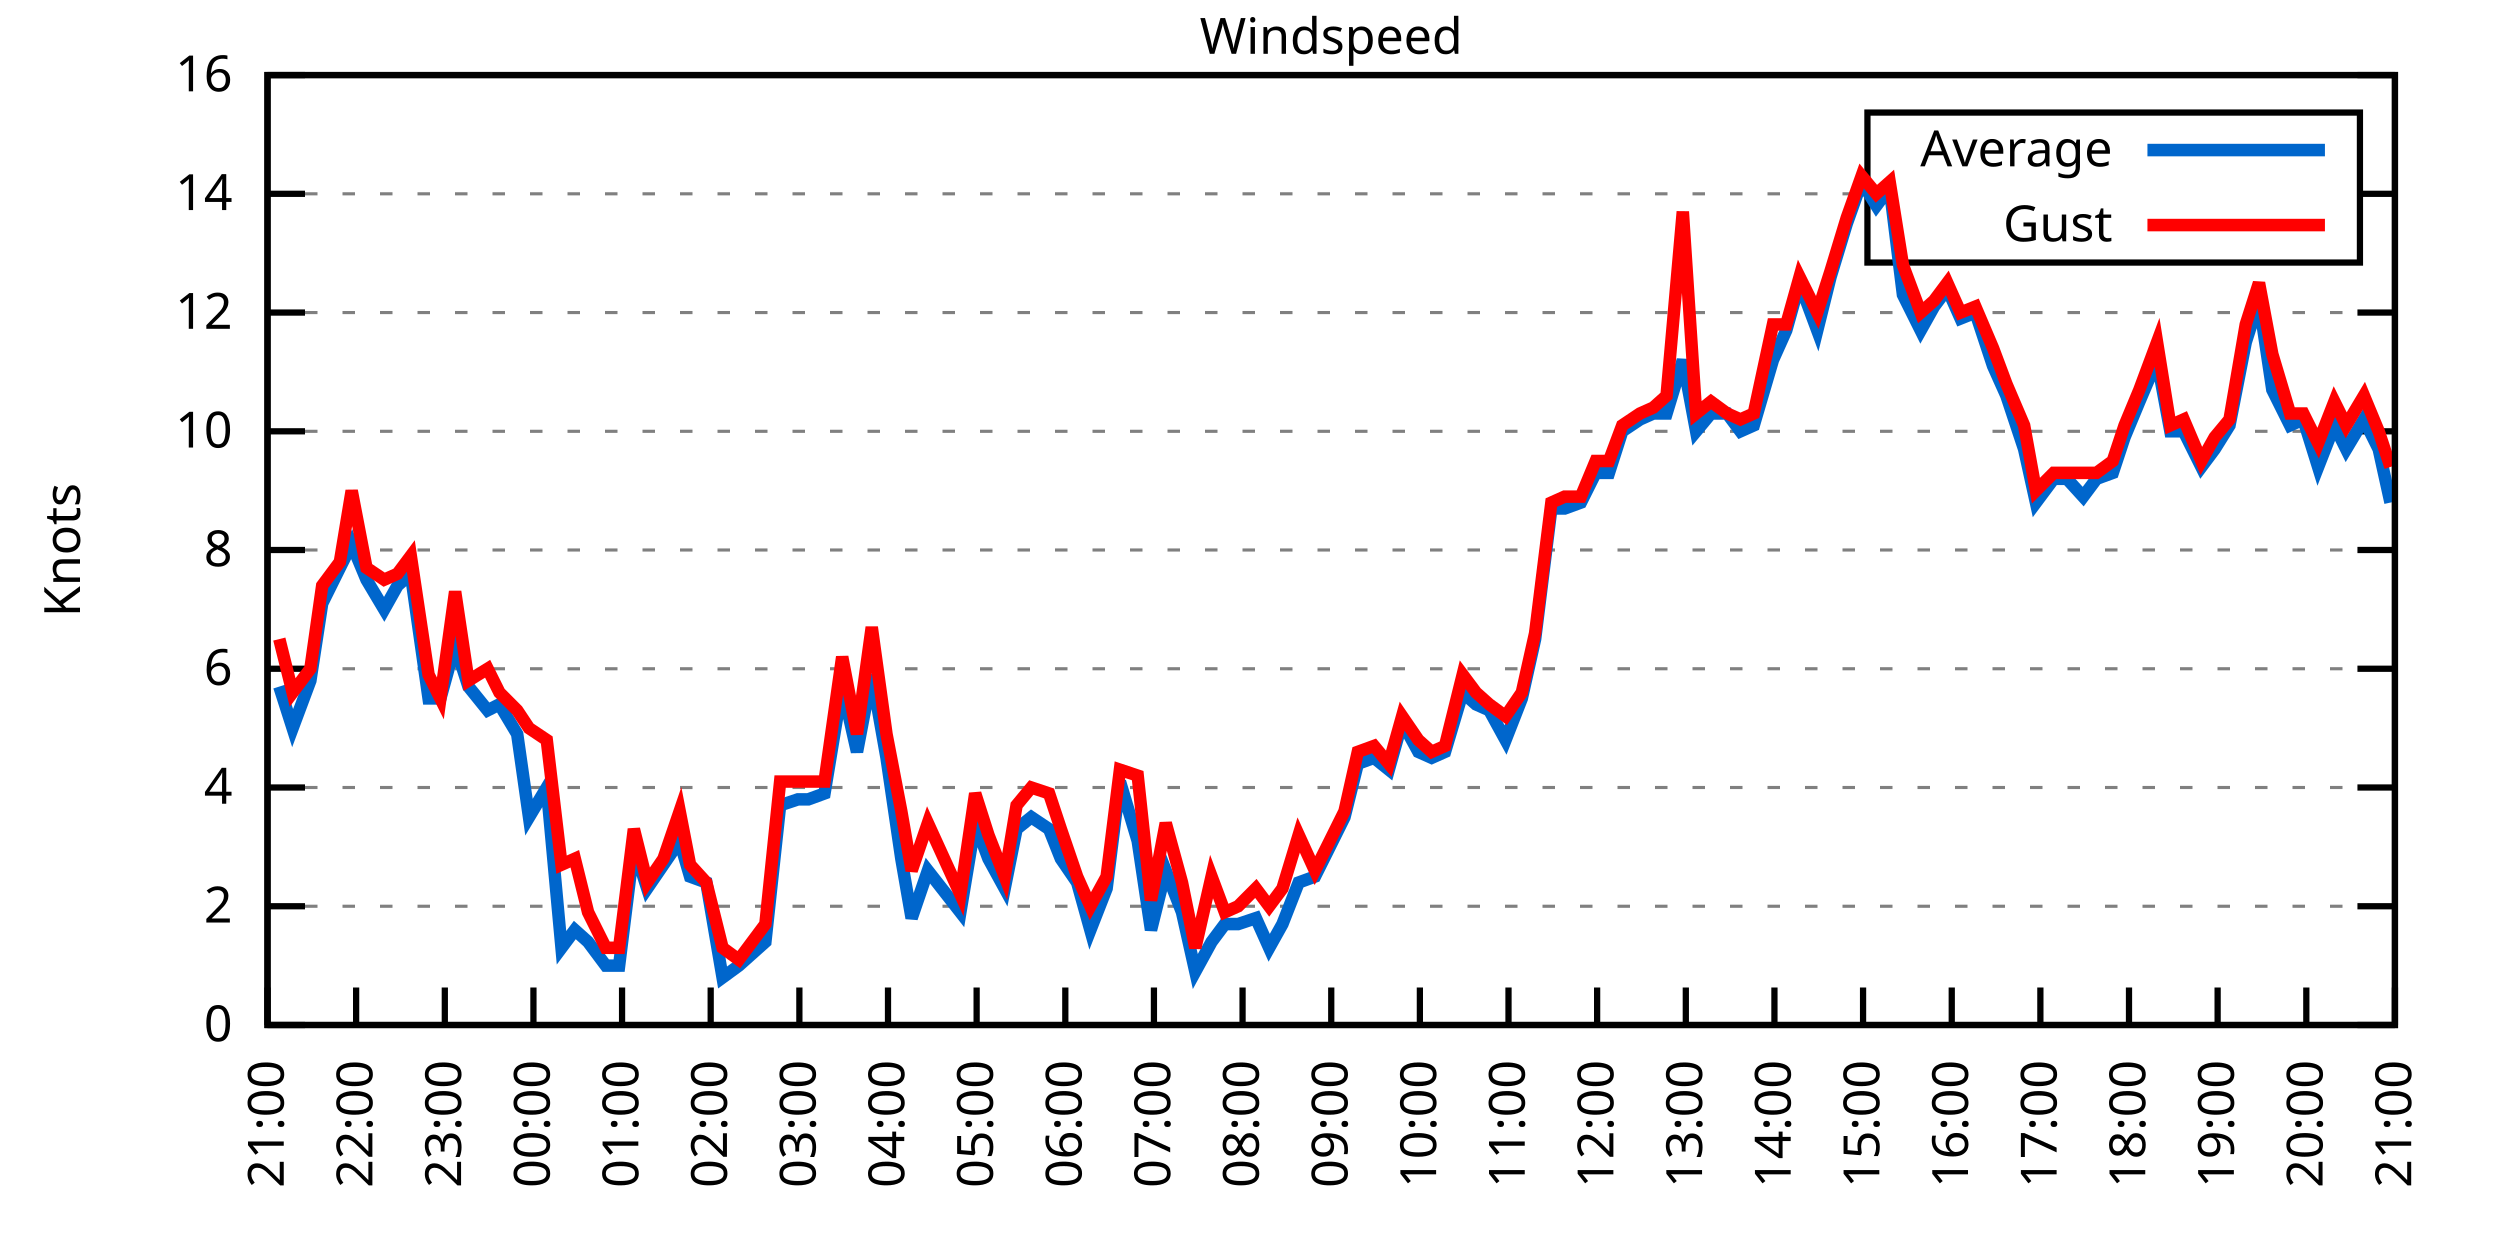
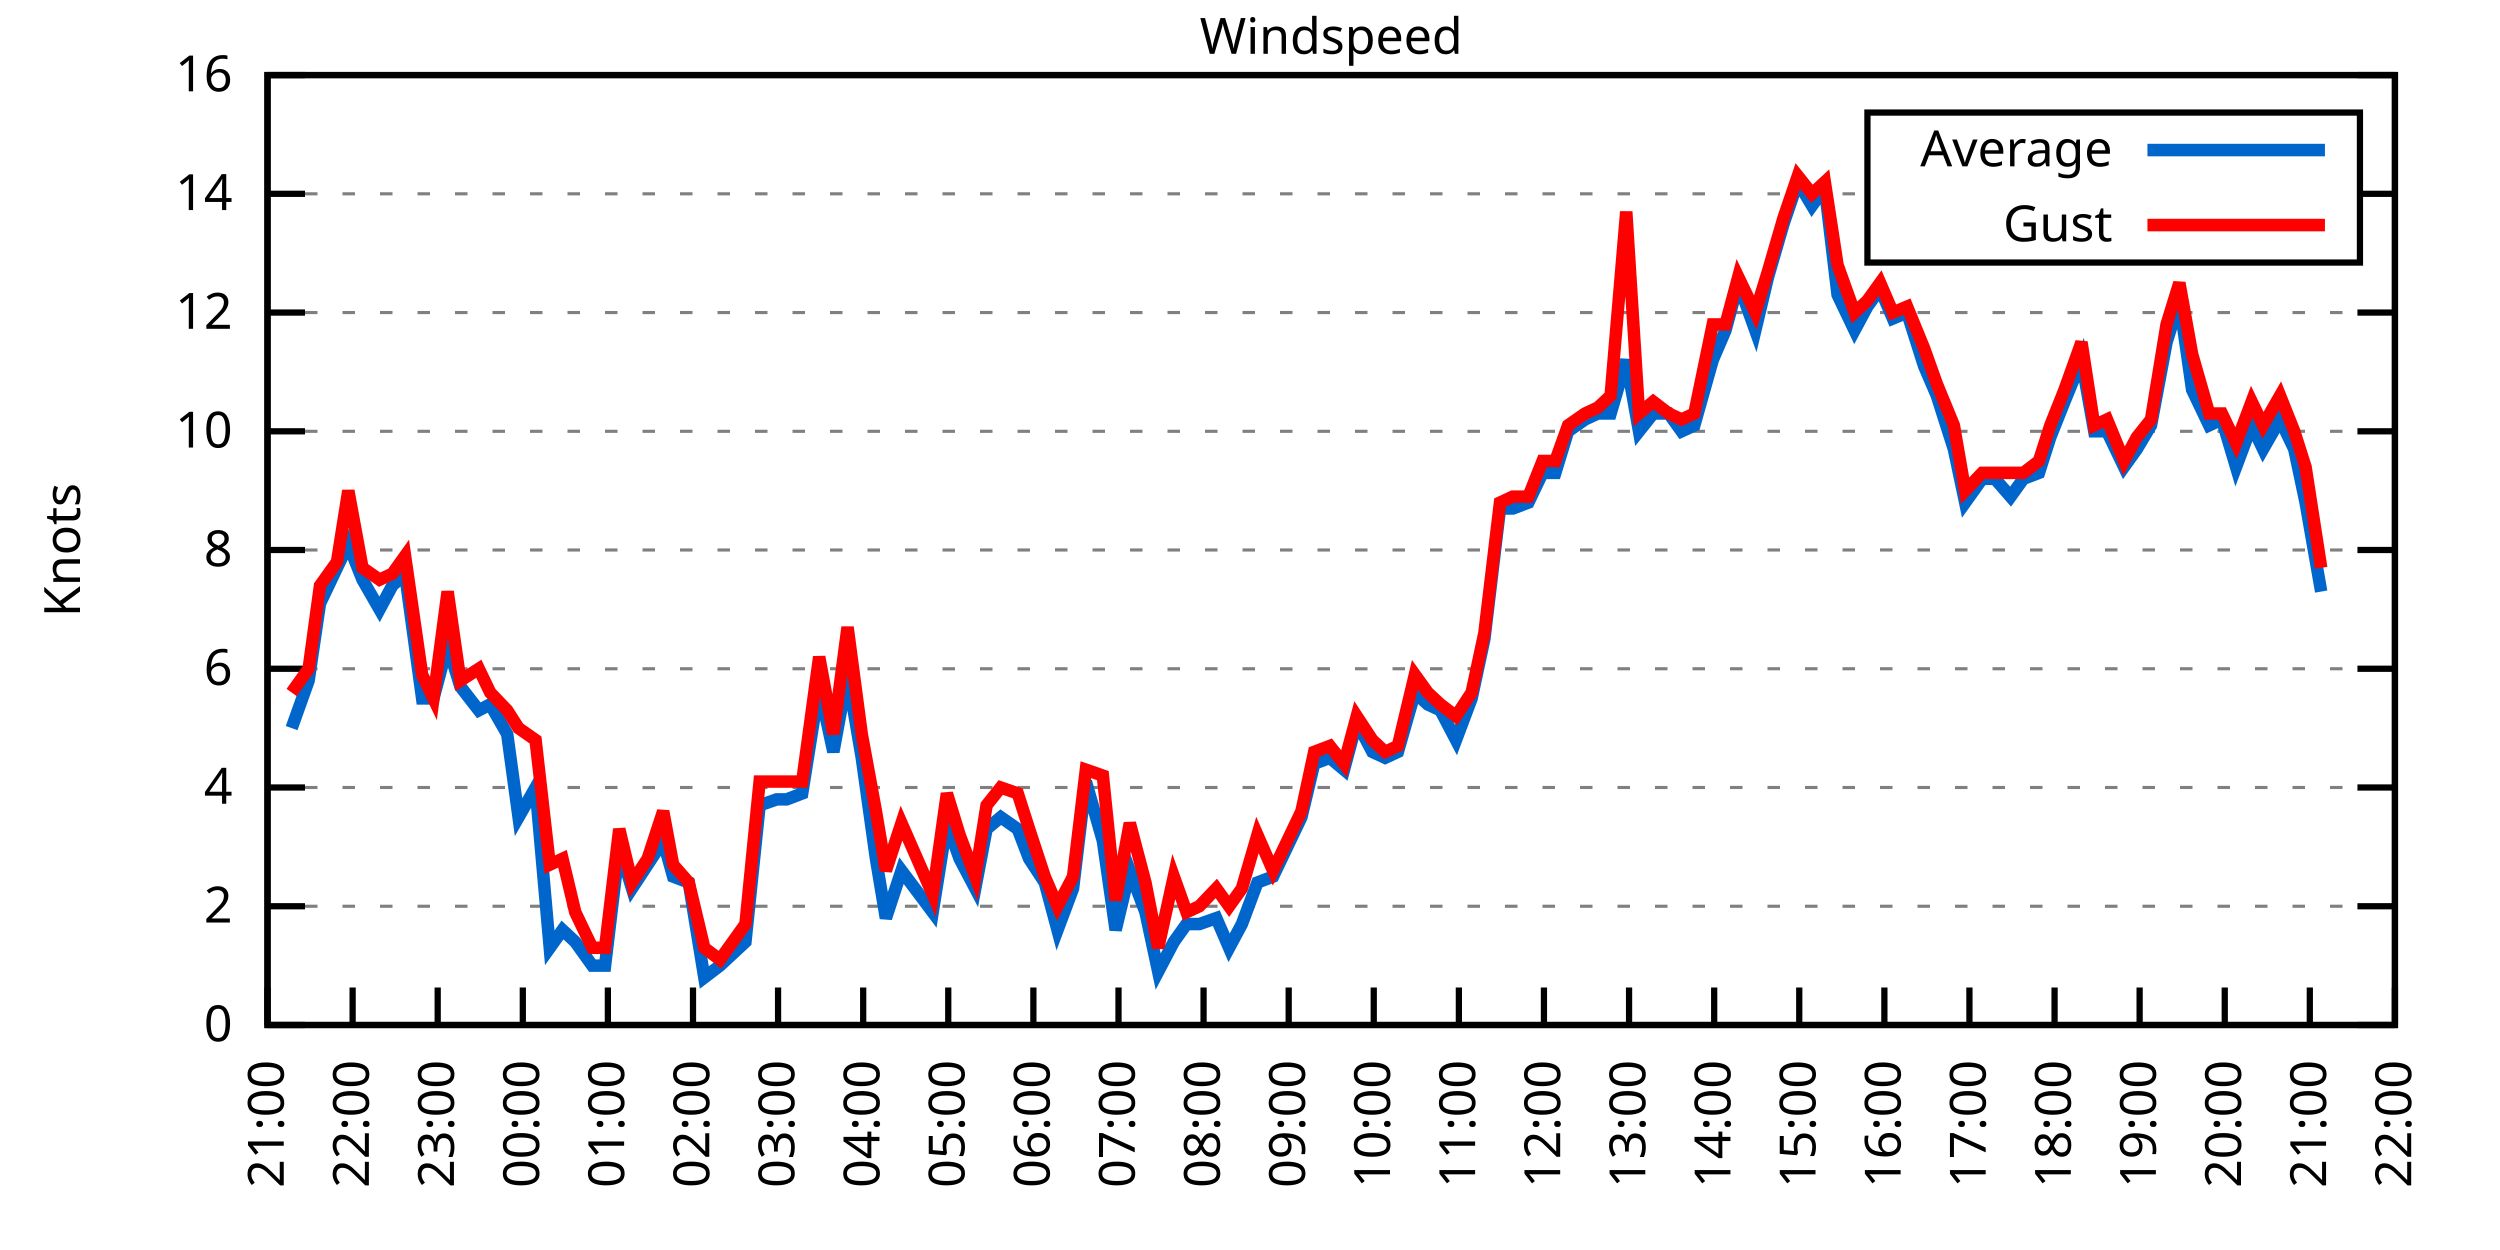
<svg xmlns="http://www.w3.org/2000/svg" xmlns:xlink="http://www.w3.org/1999/xlink" width="400" height="200" viewBox="0 0 400 200">
  <g id="gnuplot_canvas">
    <rect x="0" y="0" width="400" height="200" fill="none" />
    <defs>
      <circle id="gpDot" r="0.5" stroke-width="0.5" stroke="currentColor" />
      <path id="gpPt0" stroke-width="0.333" stroke="currentColor" d="M-1,0 h2 M0,-1 v2" />
      <path id="gpPt1" stroke-width="0.333" stroke="currentColor" d="M-1,-1 L1,1 M1,-1 L-1,1" />
      <path id="gpPt2" stroke-width="0.333" stroke="currentColor" d="M-1,0 L1,0 M0,-1 L0,1 M-1,-1 L1,1 M-1,1 L1,-1" />
      <rect id="gpPt3" stroke-width="0.333" stroke="currentColor" x="-1" y="-1" width="2" height="2" />
      <rect id="gpPt4" stroke-width="0.333" stroke="currentColor" fill="currentColor" x="-1" y="-1" width="2" height="2" />
      <circle id="gpPt5" stroke-width="0.333" stroke="currentColor" cx="0" cy="0" r="1" />
      <use xlink:href="#gpPt5" id="gpPt6" fill="currentColor" stroke="none" />
      <path id="gpPt7" stroke-width="0.333" stroke="currentColor" d="M0,-1.33 L-1.33,0.67 L1.33,0.67 z" />
      <use xlink:href="#gpPt7" id="gpPt8" fill="currentColor" stroke="none" />
      <use xlink:href="#gpPt7" id="gpPt9" stroke="currentColor" transform="rotate(180)" />
      <use xlink:href="#gpPt9" id="gpPt10" fill="currentColor" stroke="none" />
      <use xlink:href="#gpPt3" id="gpPt11" stroke="currentColor" transform="rotate(45)" />
      <use xlink:href="#gpPt11" id="gpPt12" fill="currentColor" stroke="none" />
      <path id="gpPt13" stroke-width="0.333" stroke="currentColor" d="M0,1.330 L1.265,0.411 L0.782,-1.067 L-0.782,-1.076 L-1.265,0.411 z" />
      <use xlink:href="#gpPt13" id="gpPt14" fill="currentColor" stroke="none" />
      <filter id="textbox" filterUnits="objectBoundingBox" x="0" y="0" height="1" width="1">
        <feFlood flood-color="white" flood-opacity="1" result="bgnd" />
        <feComposite in="SourceGraphic" in2="bgnd" operator="atop" />
      </filter>
      <filter id="greybox" filterUnits="objectBoundingBox" x="0" y="0" height="1" width="1">
        <feFlood flood-color="lightgrey" flood-opacity="1" result="grey" />
        <feComposite in="SourceGraphic" in2="grey" operator="atop" />
      </filter>
    </defs>
    <g fill="none" color="white" stroke="currentColor" stroke-width="1.00" stroke-linecap="butt" stroke-linejoin="miter">
</g>
    <g fill="none" color="black" stroke="currentColor" stroke-width="1.00" stroke-linecap="butt" stroke-linejoin="miter">
      <g stroke="none" shape-rendering="crispEdges">
        <polygon fill="rgb(255, 255, 255)" points="42.80,164.00 383.18,164.00 383.18,12.02 42.80,12.02 " />
      </g>
    </g>
    <g fill="none" color="black" stroke="currentColor" stroke-width="1.00" stroke-linecap="butt" stroke-linejoin="miter">
</g>
    <g fill="none" color="black" stroke="black" stroke-width="0.50" stroke-linecap="butt" stroke-linejoin="miter">
</g>
    <g fill="none" color="gray" stroke="currentColor" stroke-width="0.50" stroke-linecap="butt" stroke-linejoin="miter">
      <path stroke="gray" stroke-dasharray="2,4" class="gridline" d="M42.80,164.00 L383.19,164.00  " />
    </g>
    <g fill="none" color="gray" stroke="gray" stroke-width="1.00" stroke-linecap="butt" stroke-linejoin="miter">
</g>
    <g fill="none" color="black" stroke="currentColor" stroke-width="1.00" stroke-linecap="butt" stroke-linejoin="miter">
      <path stroke="black" d="M42.80,164.00 L48.80,164.00 M383.19,164.00 L377.19,164.00  " />
      <g transform="translate(37.20,166.60)" stroke="none" fill="black" font-family="Sans" font-size="8.00" text-anchor="end">
        <text>
          <tspan font-family="Sans"> 0</tspan>
        </text>
      </g>
    </g>
    <g fill="none" color="black" stroke="currentColor" stroke-width="1.00" stroke-linecap="butt" stroke-linejoin="miter">
</g>
    <g fill="none" color="black" stroke="black" stroke-width="0.50" stroke-linecap="butt" stroke-linejoin="miter">
</g>
    <g fill="none" color="gray" stroke="currentColor" stroke-width="0.50" stroke-linecap="butt" stroke-linejoin="miter">
      <path stroke="gray" stroke-dasharray="2,4" class="gridline" d="M42.80,145.00 L383.19,145.00  " />
    </g>
    <g fill="none" color="gray" stroke="gray" stroke-width="1.00" stroke-linecap="butt" stroke-linejoin="miter">
</g>
    <g fill="none" color="black" stroke="currentColor" stroke-width="1.00" stroke-linecap="butt" stroke-linejoin="miter">
      <path stroke="black" d="M42.80,145.00 L48.80,145.00 M383.19,145.00 L377.19,145.00  " />
      <g transform="translate(37.20,147.60)" stroke="none" fill="black" font-family="Sans" font-size="8.00" text-anchor="end">
        <text>
          <tspan font-family="Sans"> 2</tspan>
        </text>
      </g>
    </g>
    <g fill="none" color="black" stroke="currentColor" stroke-width="1.00" stroke-linecap="butt" stroke-linejoin="miter">
</g>
    <g fill="none" color="black" stroke="black" stroke-width="0.50" stroke-linecap="butt" stroke-linejoin="miter">
</g>
    <g fill="none" color="gray" stroke="currentColor" stroke-width="0.50" stroke-linecap="butt" stroke-linejoin="miter">
      <path stroke="gray" stroke-dasharray="2,4" class="gridline" d="M42.80,126.00 L383.19,126.00  " />
    </g>
    <g fill="none" color="gray" stroke="gray" stroke-width="1.00" stroke-linecap="butt" stroke-linejoin="miter">
</g>
    <g fill="none" color="black" stroke="currentColor" stroke-width="1.00" stroke-linecap="butt" stroke-linejoin="miter">
      <path stroke="black" d="M42.80,126.00 L48.80,126.00 M383.19,126.00 L377.19,126.00  " />
      <g transform="translate(37.20,128.60)" stroke="none" fill="black" font-family="Sans" font-size="8.00" text-anchor="end">
        <text>
          <tspan font-family="Sans"> 4</tspan>
        </text>
      </g>
    </g>
    <g fill="none" color="black" stroke="currentColor" stroke-width="1.00" stroke-linecap="butt" stroke-linejoin="miter">
</g>
    <g fill="none" color="black" stroke="black" stroke-width="0.50" stroke-linecap="butt" stroke-linejoin="miter">
</g>
    <g fill="none" color="gray" stroke="currentColor" stroke-width="0.50" stroke-linecap="butt" stroke-linejoin="miter">
      <path stroke="gray" stroke-dasharray="2,4" class="gridline" d="M42.80,107.00 L383.19,107.00  " />
    </g>
    <g fill="none" color="gray" stroke="gray" stroke-width="1.00" stroke-linecap="butt" stroke-linejoin="miter">
</g>
    <g fill="none" color="black" stroke="currentColor" stroke-width="1.00" stroke-linecap="butt" stroke-linejoin="miter">
      <path stroke="black" d="M42.80,107.00 L48.80,107.00 M383.19,107.00 L377.19,107.00  " />
      <g transform="translate(37.20,109.60)" stroke="none" fill="black" font-family="Sans" font-size="8.00" text-anchor="end">
        <text>
          <tspan font-family="Sans"> 6</tspan>
        </text>
      </g>
    </g>
    <g fill="none" color="black" stroke="currentColor" stroke-width="1.00" stroke-linecap="butt" stroke-linejoin="miter">
</g>
    <g fill="none" color="black" stroke="black" stroke-width="0.50" stroke-linecap="butt" stroke-linejoin="miter">
</g>
    <g fill="none" color="gray" stroke="currentColor" stroke-width="0.50" stroke-linecap="butt" stroke-linejoin="miter">
      <path stroke="gray" stroke-dasharray="2,4" class="gridline" d="M42.80,88.00 L383.19,88.00  " />
    </g>
    <g fill="none" color="gray" stroke="gray" stroke-width="1.00" stroke-linecap="butt" stroke-linejoin="miter">
</g>
    <g fill="none" color="black" stroke="currentColor" stroke-width="1.00" stroke-linecap="butt" stroke-linejoin="miter">
      <path stroke="black" d="M42.80,88.00 L48.80,88.00 M383.19,88.00 L377.19,88.00  " />
      <g transform="translate(37.20,90.60)" stroke="none" fill="black" font-family="Sans" font-size="8.00" text-anchor="end">
        <text>
          <tspan font-family="Sans"> 8</tspan>
        </text>
      </g>
    </g>
    <g fill="none" color="black" stroke="currentColor" stroke-width="1.00" stroke-linecap="butt" stroke-linejoin="miter">
</g>
    <g fill="none" color="black" stroke="black" stroke-width="0.50" stroke-linecap="butt" stroke-linejoin="miter">
</g>
    <g fill="none" color="gray" stroke="currentColor" stroke-width="0.50" stroke-linecap="butt" stroke-linejoin="miter">
      <path stroke="gray" stroke-dasharray="2,4" class="gridline" d="M42.80,69.01 L383.19,69.01  " />
    </g>
    <g fill="none" color="gray" stroke="gray" stroke-width="1.00" stroke-linecap="butt" stroke-linejoin="miter">
</g>
    <g fill="none" color="black" stroke="currentColor" stroke-width="1.00" stroke-linecap="butt" stroke-linejoin="miter">
      <path stroke="black" d="M42.80,69.01 L48.80,69.01 M383.19,69.01 L377.19,69.01  " />
      <g transform="translate(37.20,71.61)" stroke="none" fill="black" font-family="Sans" font-size="8.00" text-anchor="end">
        <text>
          <tspan font-family="Sans"> 10</tspan>
        </text>
      </g>
    </g>
    <g fill="none" color="black" stroke="currentColor" stroke-width="1.00" stroke-linecap="butt" stroke-linejoin="miter">
</g>
    <g fill="none" color="black" stroke="black" stroke-width="0.50" stroke-linecap="butt" stroke-linejoin="miter">
</g>
    <g fill="none" color="gray" stroke="currentColor" stroke-width="0.50" stroke-linecap="butt" stroke-linejoin="miter">
      <path stroke="gray" stroke-dasharray="2,4" class="gridline" d="M42.80,50.01 L383.19,50.01  " />
    </g>
    <g fill="none" color="gray" stroke="gray" stroke-width="1.00" stroke-linecap="butt" stroke-linejoin="miter">
</g>
    <g fill="none" color="black" stroke="currentColor" stroke-width="1.00" stroke-linecap="butt" stroke-linejoin="miter">
      <path stroke="black" d="M42.80,50.01 L48.80,50.01 M383.19,50.01 L377.19,50.01  " />
      <g transform="translate(37.20,52.61)" stroke="none" fill="black" font-family="Sans" font-size="8.00" text-anchor="end">
        <text>
          <tspan font-family="Sans"> 12</tspan>
        </text>
      </g>
    </g>
    <g fill="none" color="black" stroke="currentColor" stroke-width="1.00" stroke-linecap="butt" stroke-linejoin="miter">
</g>
    <g fill="none" color="black" stroke="black" stroke-width="0.50" stroke-linecap="butt" stroke-linejoin="miter">
</g>
    <g fill="none" color="gray" stroke="currentColor" stroke-width="0.50" stroke-linecap="butt" stroke-linejoin="miter">
      <path stroke="gray" stroke-dasharray="2,4" class="gridline" d="M42.80,31.01 L298.79,31.01 M377.59,31.01 L383.19,31.01  " />
    </g>
    <g fill="none" color="gray" stroke="gray" stroke-width="1.00" stroke-linecap="butt" stroke-linejoin="miter">
</g>
    <g fill="none" color="black" stroke="currentColor" stroke-width="1.00" stroke-linecap="butt" stroke-linejoin="miter">
      <path stroke="black" d="M42.80,31.01 L48.80,31.01 M383.19,31.01 L377.19,31.01  " />
      <g transform="translate(37.20,33.61)" stroke="none" fill="black" font-family="Sans" font-size="8.00" text-anchor="end">
        <text>
          <tspan font-family="Sans"> 14</tspan>
        </text>
      </g>
    </g>
    <g fill="none" color="black" stroke="currentColor" stroke-width="1.00" stroke-linecap="butt" stroke-linejoin="miter">
</g>
    <g fill="none" color="black" stroke="black" stroke-width="0.50" stroke-linecap="butt" stroke-linejoin="miter">
</g>
    <g fill="none" color="gray" stroke="currentColor" stroke-width="0.50" stroke-linecap="butt" stroke-linejoin="miter">
      <path stroke="gray" stroke-dasharray="2,4" class="gridline" d="M42.80,12.01 L383.19,12.01  " />
    </g>
    <g fill="none" color="gray" stroke="gray" stroke-width="1.00" stroke-linecap="butt" stroke-linejoin="miter">
</g>
    <g fill="none" color="black" stroke="currentColor" stroke-width="1.00" stroke-linecap="butt" stroke-linejoin="miter">
      <path stroke="black" d="M42.80,12.01 L48.80,12.01 M383.19,12.01 L377.19,12.01  " />
      <g transform="translate(37.20,14.61)" stroke="none" fill="black" font-family="Sans" font-size="8.00" text-anchor="end">
        <text>
          <tspan font-family="Sans"> 16</tspan>
        </text>
      </g>
    </g>
    <g fill="none" color="black" stroke="currentColor" stroke-width="1.00" stroke-linecap="butt" stroke-linejoin="miter">
      <path stroke="black" d="M42.80,164.00 L42.80,158.00  " />
      <g transform="translate(45.40,169.60) rotate(270.00)" stroke="none" fill="black" font-family="Sans" font-size="8.00" text-anchor="end">
        <text>
          <tspan font-family="Sans">21:00</tspan>
        </text>
      </g>
    </g>
    <g fill="none" color="black" stroke="currentColor" stroke-width="1.00" stroke-linecap="butt" stroke-linejoin="miter">
-       <path stroke="black" d="M56.98,164.00 L56.98,158.00  " />
-       <g transform="translate(59.58,169.60) rotate(270.00)" stroke="none" fill="black" font-family="Sans" font-size="8.00" text-anchor="end">
+       <path stroke="black" d="M56.42,164.00 L56.42,158.00  " />
+       <g transform="translate(59.02,169.60) rotate(270.00)" stroke="none" fill="black" font-family="Sans" font-size="8.00" text-anchor="end">
        <text>
          <tspan font-family="Sans">22:00</tspan>
        </text>
      </g>
    </g>
    <g fill="none" color="black" stroke="currentColor" stroke-width="1.00" stroke-linecap="butt" stroke-linejoin="miter">
-       <path stroke="black" d="M71.17,164.00 L71.17,158.00  " />
-       <g transform="translate(73.77,169.60) rotate(270.00)" stroke="none" fill="black" font-family="Sans" font-size="8.00" text-anchor="end">
+       <path stroke="black" d="M70.03,164.00 L70.03,158.00  " />
+       <g transform="translate(72.63,169.60) rotate(270.00)" stroke="none" fill="black" font-family="Sans" font-size="8.00" text-anchor="end">
        <text>
          <tspan font-family="Sans">23:00</tspan>
        </text>
      </g>
    </g>
    <g fill="none" color="black" stroke="currentColor" stroke-width="1.00" stroke-linecap="butt" stroke-linejoin="miter">
-       <path stroke="black" d="M85.35,164.00 L85.35,158.00  " />
-       <g transform="translate(87.95,169.60) rotate(270.00)" stroke="none" fill="black" font-family="Sans" font-size="8.00" text-anchor="end">
+       <path stroke="black" d="M83.65,164.00 L83.65,158.00  " />
+       <g transform="translate(86.25,169.60) rotate(270.00)" stroke="none" fill="black" font-family="Sans" font-size="8.00" text-anchor="end">
        <text>
          <tspan font-family="Sans">00:00</tspan>
        </text>
      </g>
    </g>
    <g fill="none" color="black" stroke="currentColor" stroke-width="1.00" stroke-linecap="butt" stroke-linejoin="miter">
-       <path stroke="black" d="M99.53,164.00 L99.53,158.00  " />
-       <g transform="translate(102.13,169.60) rotate(270.00)" stroke="none" fill="black" font-family="Sans" font-size="8.00" text-anchor="end">
+       <path stroke="black" d="M97.26,164.00 L97.26,158.00  " />
+       <g transform="translate(99.86,169.60) rotate(270.00)" stroke="none" fill="black" font-family="Sans" font-size="8.00" text-anchor="end">
        <text>
          <tspan font-family="Sans">01:00</tspan>
        </text>
      </g>
    </g>
    <g fill="none" color="black" stroke="currentColor" stroke-width="1.00" stroke-linecap="butt" stroke-linejoin="miter">
-       <path stroke="black" d="M113.71,164.00 L113.71,158.00  " />
-       <g transform="translate(116.31,169.60) rotate(270.00)" stroke="none" fill="black" font-family="Sans" font-size="8.00" text-anchor="end">
+       <path stroke="black" d="M110.88,164.00 L110.88,158.00  " />
+       <g transform="translate(113.48,169.60) rotate(270.00)" stroke="none" fill="black" font-family="Sans" font-size="8.00" text-anchor="end">
        <text>
          <tspan font-family="Sans">02:00</tspan>
        </text>
      </g>
    </g>
    <g fill="none" color="black" stroke="currentColor" stroke-width="1.00" stroke-linecap="butt" stroke-linejoin="miter">
-       <path stroke="black" d="M127.90,164.00 L127.90,158.00  " />
-       <g transform="translate(130.50,169.60) rotate(270.00)" stroke="none" fill="black" font-family="Sans" font-size="8.00" text-anchor="end">
+       <path stroke="black" d="M124.49,164.00 L124.49,158.00  " />
+       <g transform="translate(127.09,169.60) rotate(270.00)" stroke="none" fill="black" font-family="Sans" font-size="8.00" text-anchor="end">
        <text>
          <tspan font-family="Sans">03:00</tspan>
        </text>
      </g>
    </g>
    <g fill="none" color="black" stroke="currentColor" stroke-width="1.00" stroke-linecap="butt" stroke-linejoin="miter">
-       <path stroke="black" d="M142.08,164.00 L142.08,158.00  " />
-       <g transform="translate(144.68,169.60) rotate(270.00)" stroke="none" fill="black" font-family="Sans" font-size="8.00" text-anchor="end">
+       <path stroke="black" d="M138.11,164.00 L138.11,158.00  " />
+       <g transform="translate(140.71,169.60) rotate(270.00)" stroke="none" fill="black" font-family="Sans" font-size="8.00" text-anchor="end">
        <text>
          <tspan font-family="Sans">04:00</tspan>
        </text>
      </g>
    </g>
    <g fill="none" color="black" stroke="currentColor" stroke-width="1.00" stroke-linecap="butt" stroke-linejoin="miter">
-       <path stroke="black" d="M156.26,164.00 L156.26,158.00  " />
-       <g transform="translate(158.86,169.60) rotate(270.00)" stroke="none" fill="black" font-family="Sans" font-size="8.00" text-anchor="end">
+       <path stroke="black" d="M151.72,164.00 L151.72,158.00  " />
+       <g transform="translate(154.32,169.60) rotate(270.00)" stroke="none" fill="black" font-family="Sans" font-size="8.00" text-anchor="end">
        <text>
          <tspan font-family="Sans">05:00</tspan>
        </text>
      </g>
    </g>
    <g fill="none" color="black" stroke="currentColor" stroke-width="1.00" stroke-linecap="butt" stroke-linejoin="miter">
-       <path stroke="black" d="M170.45,164.00 L170.45,158.00  " />
-       <g transform="translate(173.05,169.60) rotate(270.00)" stroke="none" fill="black" font-family="Sans" font-size="8.00" text-anchor="end">
+       <path stroke="black" d="M165.34,164.00 L165.34,158.00  " />
+       <g transform="translate(167.94,169.60) rotate(270.00)" stroke="none" fill="black" font-family="Sans" font-size="8.00" text-anchor="end">
        <text>
          <tspan font-family="Sans">06:00</tspan>
        </text>
      </g>
    </g>
    <g fill="none" color="black" stroke="currentColor" stroke-width="1.00" stroke-linecap="butt" stroke-linejoin="miter">
-       <path stroke="black" d="M184.63,164.00 L184.63,158.00  " />
-       <g transform="translate(187.23,169.60) rotate(270.00)" stroke="none" fill="black" font-family="Sans" font-size="8.00" text-anchor="end">
+       <path stroke="black" d="M178.96,164.00 L178.96,158.00  " />
+       <g transform="translate(181.56,169.60) rotate(270.00)" stroke="none" fill="black" font-family="Sans" font-size="8.00" text-anchor="end">
        <text>
          <tspan font-family="Sans">07:00</tspan>
        </text>
      </g>
    </g>
    <g fill="none" color="black" stroke="currentColor" stroke-width="1.00" stroke-linecap="butt" stroke-linejoin="miter">
-       <path stroke="black" d="M198.81,164.00 L198.81,158.00  " />
-       <g transform="translate(201.41,169.60) rotate(270.00)" stroke="none" fill="black" font-family="Sans" font-size="8.00" text-anchor="end">
+       <path stroke="black" d="M192.57,164.00 L192.57,158.00  " />
+       <g transform="translate(195.17,169.60) rotate(270.00)" stroke="none" fill="black" font-family="Sans" font-size="8.00" text-anchor="end">
        <text>
          <tspan font-family="Sans">08:00</tspan>
        </text>
      </g>
    </g>
    <g fill="none" color="black" stroke="currentColor" stroke-width="1.00" stroke-linecap="butt" stroke-linejoin="miter">
-       <path stroke="black" d="M213.00,164.00 L213.00,158.00  " />
-       <g transform="translate(215.60,169.60) rotate(270.00)" stroke="none" fill="black" font-family="Sans" font-size="8.00" text-anchor="end">
+       <path stroke="black" d="M206.19,164.00 L206.19,158.00  " />
+       <g transform="translate(208.79,169.60) rotate(270.00)" stroke="none" fill="black" font-family="Sans" font-size="8.00" text-anchor="end">
        <text>
          <tspan font-family="Sans">09:00</tspan>
        </text>
      </g>
    </g>
    <g fill="none" color="black" stroke="currentColor" stroke-width="1.00" stroke-linecap="butt" stroke-linejoin="miter">
-       <path stroke="black" d="M227.18,164.00 L227.18,158.00  " />
-       <g transform="translate(229.78,169.60) rotate(270.00)" stroke="none" fill="black" font-family="Sans" font-size="8.00" text-anchor="end">
+       <path stroke="black" d="M219.80,164.00 L219.80,158.00  " />
+       <g transform="translate(222.40,169.60) rotate(270.00)" stroke="none" fill="black" font-family="Sans" font-size="8.00" text-anchor="end">
        <text>
          <tspan font-family="Sans">10:00</tspan>
        </text>
      </g>
    </g>
    <g fill="none" color="black" stroke="currentColor" stroke-width="1.00" stroke-linecap="butt" stroke-linejoin="miter">
-       <path stroke="black" d="M241.36,164.00 L241.36,158.00  " />
-       <g transform="translate(243.96,169.60) rotate(270.00)" stroke="none" fill="black" font-family="Sans" font-size="8.00" text-anchor="end">
+       <path stroke="black" d="M233.42,164.00 L233.42,158.00  " />
+       <g transform="translate(236.02,169.60) rotate(270.00)" stroke="none" fill="black" font-family="Sans" font-size="8.00" text-anchor="end">
        <text>
          <tspan font-family="Sans">11:00</tspan>
        </text>
      </g>
    </g>
    <g fill="none" color="black" stroke="currentColor" stroke-width="1.00" stroke-linecap="butt" stroke-linejoin="miter">
-       <path stroke="black" d="M255.54,164.00 L255.54,158.00  " />
-       <g transform="translate(258.14,169.60) rotate(270.00)" stroke="none" fill="black" font-family="Sans" font-size="8.00" text-anchor="end">
+       <path stroke="black" d="M247.03,164.00 L247.03,158.00  " />
+       <g transform="translate(249.63,169.60) rotate(270.00)" stroke="none" fill="black" font-family="Sans" font-size="8.00" text-anchor="end">
        <text>
          <tspan font-family="Sans">12:00</tspan>
        </text>
      </g>
    </g>
    <g fill="none" color="black" stroke="currentColor" stroke-width="1.00" stroke-linecap="butt" stroke-linejoin="miter">
-       <path stroke="black" d="M269.73,164.00 L269.73,158.00  " />
-       <g transform="translate(272.33,169.60) rotate(270.00)" stroke="none" fill="black" font-family="Sans" font-size="8.00" text-anchor="end">
+       <path stroke="black" d="M260.65,164.00 L260.65,158.00  " />
+       <g transform="translate(263.25,169.60) rotate(270.00)" stroke="none" fill="black" font-family="Sans" font-size="8.00" text-anchor="end">
        <text>
          <tspan font-family="Sans">13:00</tspan>
        </text>
      </g>
    </g>
    <g fill="none" color="black" stroke="currentColor" stroke-width="1.00" stroke-linecap="butt" stroke-linejoin="miter">
-       <path stroke="black" d="M283.91,164.00 L283.91,158.00  " />
-       <g transform="translate(286.51,169.60) rotate(270.00)" stroke="none" fill="black" font-family="Sans" font-size="8.00" text-anchor="end">
+       <path stroke="black" d="M274.27,164.00 L274.27,158.00  " />
+       <g transform="translate(276.87,169.60) rotate(270.00)" stroke="none" fill="black" font-family="Sans" font-size="8.00" text-anchor="end">
        <text>
          <tspan font-family="Sans">14:00</tspan>
        </text>
      </g>
    </g>
    <g fill="none" color="black" stroke="currentColor" stroke-width="1.00" stroke-linecap="butt" stroke-linejoin="miter">
-       <path stroke="black" d="M298.09,164.00 L298.09,158.00  " />
-       <g transform="translate(300.69,169.60) rotate(270.00)" stroke="none" fill="black" font-family="Sans" font-size="8.00" text-anchor="end">
+       <path stroke="black" d="M287.88,164.00 L287.88,158.00  " />
+       <g transform="translate(290.48,169.60) rotate(270.00)" stroke="none" fill="black" font-family="Sans" font-size="8.00" text-anchor="end">
        <text>
          <tspan font-family="Sans">15:00</tspan>
        </text>
      </g>
    </g>
    <g fill="none" color="black" stroke="currentColor" stroke-width="1.00" stroke-linecap="butt" stroke-linejoin="miter">
-       <path stroke="black" d="M312.28,164.00 L312.28,158.00  " />
-       <g transform="translate(314.88,169.60) rotate(270.00)" stroke="none" fill="black" font-family="Sans" font-size="8.00" text-anchor="end">
+       <path stroke="black" d="M301.50,164.00 L301.50,158.00  " />
+       <g transform="translate(304.10,169.60) rotate(270.00)" stroke="none" fill="black" font-family="Sans" font-size="8.00" text-anchor="end">
        <text>
          <tspan font-family="Sans">16:00</tspan>
        </text>
      </g>
    </g>
    <g fill="none" color="black" stroke="currentColor" stroke-width="1.00" stroke-linecap="butt" stroke-linejoin="miter">
-       <path stroke="black" d="M326.46,164.00 L326.46,158.00  " />
-       <g transform="translate(329.06,169.60) rotate(270.00)" stroke="none" fill="black" font-family="Sans" font-size="8.00" text-anchor="end">
+       <path stroke="black" d="M315.11,164.00 L315.11,158.00  " />
+       <g transform="translate(317.71,169.60) rotate(270.00)" stroke="none" fill="black" font-family="Sans" font-size="8.00" text-anchor="end">
        <text>
          <tspan font-family="Sans">17:00</tspan>
        </text>
      </g>
    </g>
    <g fill="none" color="black" stroke="currentColor" stroke-width="1.00" stroke-linecap="butt" stroke-linejoin="miter">
-       <path stroke="black" d="M340.64,164.00 L340.64,158.00  " />
-       <g transform="translate(343.24,169.60) rotate(270.00)" stroke="none" fill="black" font-family="Sans" font-size="8.00" text-anchor="end">
+       <path stroke="black" d="M328.73,164.00 L328.73,158.00  " />
+       <g transform="translate(331.33,169.60) rotate(270.00)" stroke="none" fill="black" font-family="Sans" font-size="8.00" text-anchor="end">
        <text>
          <tspan font-family="Sans">18:00</tspan>
        </text>
      </g>
    </g>
    <g fill="none" color="black" stroke="currentColor" stroke-width="1.00" stroke-linecap="butt" stroke-linejoin="miter">
-       <path stroke="black" d="M354.82,164.00 L354.82,158.00  " />
-       <g transform="translate(357.42,169.60) rotate(270.00)" stroke="none" fill="black" font-family="Sans" font-size="8.00" text-anchor="end">
+       <path stroke="black" d="M342.34,164.00 L342.34,158.00  " />
+       <g transform="translate(344.94,169.60) rotate(270.00)" stroke="none" fill="black" font-family="Sans" font-size="8.00" text-anchor="end">
        <text>
          <tspan font-family="Sans">19:00</tspan>
        </text>
      </g>
    </g>
    <g fill="none" color="black" stroke="currentColor" stroke-width="1.00" stroke-linecap="butt" stroke-linejoin="miter">
-       <path stroke="black" d="M369.01,164.00 L369.01,158.00  " />
-       <g transform="translate(371.61,169.60) rotate(270.00)" stroke="none" fill="black" font-family="Sans" font-size="8.00" text-anchor="end">
+       <path stroke="black" d="M355.96,164.00 L355.96,158.00  " />
+       <g transform="translate(358.56,169.60) rotate(270.00)" stroke="none" fill="black" font-family="Sans" font-size="8.00" text-anchor="end">
        <text>
          <tspan font-family="Sans">20:00</tspan>
+         </text>
+       </g>
+     </g>
+     <g fill="none" color="black" stroke="currentColor" stroke-width="1.00" stroke-linecap="butt" stroke-linejoin="miter">
+       <path stroke="black" d="M369.57,164.00 L369.57,158.00  " />
+       <g transform="translate(372.17,169.60) rotate(270.00)" stroke="none" fill="black" font-family="Sans" font-size="8.00" text-anchor="end">
+         <text>
+           <tspan font-family="Sans">21:00</tspan>
        </text>
      </g>
    </g>
    <g fill="none" color="black" stroke="currentColor" stroke-width="1.00" stroke-linecap="butt" stroke-linejoin="miter">
      <path stroke="black" d="M383.19,164.00 L383.19,158.00  " />
      <g transform="translate(385.79,169.60) rotate(270.00)" stroke="none" fill="black" font-family="Sans" font-size="8.00" text-anchor="end">
        <text>
-           <tspan font-family="Sans">21:00</tspan>
+           <tspan font-family="Sans">22:00</tspan>
        </text>
      </g>
    </g>
    <g fill="none" color="black" stroke="currentColor" stroke-width="1.00" stroke-linecap="butt" stroke-linejoin="miter">
</g>
    <g fill="none" color="black" stroke="currentColor" stroke-width="1.00" stroke-linecap="butt" stroke-linejoin="miter">
      <path stroke="black" d="M42.80,12.01 L42.80,164.00 L383.19,164.00 L383.19,12.01 L42.80,12.01 Z  " />
    </g>
    <g fill="none" color="black" stroke="currentColor" stroke-width="1.00" stroke-linecap="butt" stroke-linejoin="miter">
</g>
    <g fill="none" color="black" stroke="currentColor" stroke-width="1.00" stroke-linecap="butt" stroke-linejoin="miter">
      <path stroke="black" d="M298.79,42.01 L298.79,18.01 L377.59,18.01 L377.59,42.01 L298.79,42.01 Z  " />
    </g>
    <g id="Windspeed_plot_1">
      <g fill="none" color="white" stroke="black" stroke-width="2.00" stroke-linecap="butt" stroke-linejoin="miter">
</g>
      <g fill="none" color="black" stroke="currentColor" stroke-width="2.00" stroke-linecap="butt" stroke-linejoin="miter">
        <g transform="translate(337.99,26.61)" stroke="none" fill="black" font-family="Sans" font-size="8.00" text-anchor="end">
          <text>
            <tspan font-family="Sans">Average</tspan>
          </text>
        </g>
      </g>
      <g fill="none" color="black" stroke="currentColor" stroke-width="2.00" stroke-linecap="butt" stroke-linejoin="miter">
-         <path stroke="rgb(  0, 102, 204)" d="M343.59,24.01 L371.99,24.01 M44.69,109.85 L46.82,116.50 L49.66,108.90 L51.55,96.55 L54.38,90.85 L56.27,87.06   L58.64,92.75 L61.47,97.50 L63.60,93.70 L65.73,91.80 L68.57,111.75 L70.46,111.75 L72.82,103.20 L74.95,109.85   L78.02,113.65 L79.91,112.70 L82.75,117.45 L84.64,130.75 L87.48,126.00 L89.84,151.65 L91.97,148.80 L94.09,150.70   L96.93,154.50 L99.06,154.50 L101.42,135.50 L103.55,142.15 L106.15,138.35 L108.75,134.55 L110.41,140.25 L113.01,141.20   L115.61,156.40 L118.21,154.50 L122.46,150.70 L124.82,128.85 L127.66,127.90 L129.32,127.90 L131.92,126.95 L134.75,109.85   L137.12,120.30 L139.48,107.95 L141.84,121.25 L144.21,137.40 L145.86,146.90 L148.46,139.30 L153.66,145.95 L156.03,131.70   L158.15,137.40 L160.75,142.15 L162.65,132.65 L165.01,130.75 L167.85,132.65 L169.74,137.40 L172.34,141.20 L174.46,148.80   L177.06,142.15 L179.19,125.05 L182.03,134.55 L184.16,148.80 L186.52,139.30 L189.12,145.95 L191.25,155.45 L193.85,150.70   L195.98,147.85 L198.10,147.85 L200.94,146.90 L203.07,151.65 L205.19,147.85 L207.79,141.20 L210.39,140.25 L212.29,136.45   L215.12,130.75 L217.25,122.20 L219.85,121.25 L222.21,123.15 L224.34,115.55 L226.94,120.30 L229.07,121.25 L231.20,120.30   L234.03,110.80 L236.16,112.70 L238.29,113.65 L240.89,118.40 L243.49,111.75 L245.62,102.25 L248.22,81.36 L250.34,81.36   L252.94,80.41 L255.31,75.66 L257.43,75.66 L259.56,69.01 L262.40,67.11 L264.53,66.16 L266.65,66.16 L269.25,57.61   L271.38,69.01 L273.75,66.16 L276.35,66.16 L278.47,69.01 L280.60,68.06 L283.67,57.61 L285.80,52.86 L287.93,45.26   L290.76,52.86 L292.89,44.31 L295.49,35.76 L297.86,29.11 L300.22,32.91 L302.35,30.06 L304.47,47.16 L307.31,52.86   L309.44,49.06 L311.57,46.21 L313.69,50.96 L316.06,50.01 L318.89,58.56 L321.02,63.31 L323.86,71.86 L325.75,80.41   L328.59,76.61 L330.71,76.61 L333.31,79.46 L335.44,76.61 L338.04,75.66 L339.93,69.96 L342.30,64.26 L345.13,57.61   L347.26,69.01 L349.39,69.01 L352.22,74.71 L354.35,71.86 L356.72,68.06 L359.32,54.76 L361.44,48.11 L363.57,62.36   L366.41,68.06 L368.53,67.11 L370.90,74.71 L373.50,68.06 L375.39,71.86 L378.23,67.11 L380.59,71.86 L382.48,80.41    " />
+         <path stroke="rgb(  0, 102, 204)" d="M343.59,24.01 L371.99,24.01 M46.66,116.50 L49.38,108.90 L51.20,96.55 L53.92,90.85 L55.73,87.06 L58.00,92.75   L60.73,97.50 L62.77,93.70 L64.81,91.80 L67.54,111.75 L69.35,111.75 L71.62,103.20 L73.66,109.85 L76.61,113.65   L78.43,112.70 L81.15,117.45 L82.97,130.75 L85.69,126.00 L87.96,151.65 L90.00,148.80 L92.04,150.70 L94.77,154.50   L96.81,154.50 L99.08,135.50 L101.12,142.15 L103.62,138.35 L106.11,134.55 L107.70,140.25 L110.20,141.20 L112.69,156.40   L115.19,154.50 L119.27,150.70 L121.54,128.85 L124.27,127.90 L125.86,127.90 L128.35,126.95 L131.07,109.85 L133.34,120.30   L135.61,107.95 L137.88,121.25 L140.15,137.40 L141.74,146.90 L144.24,139.30 L149.23,145.95 L151.50,131.70 L153.54,137.40   L156.04,142.15 L157.85,132.65 L160.12,130.75 L162.84,132.65 L164.66,137.40 L167.16,141.20 L169.20,148.80 L171.69,142.15   L173.74,125.05 L176.46,134.55 L178.50,148.80 L180.77,139.30 L183.27,145.95 L185.31,155.45 L187.81,150.70 L189.85,147.85   L191.89,147.85 L194.61,146.90 L196.66,151.65 L198.70,147.85 L201.19,141.20 L203.69,140.25 L205.51,136.45 L208.23,130.75   L210.27,122.20 L212.77,121.25 L215.04,123.15 L217.08,115.55 L219.58,120.30 L221.62,121.25 L223.66,120.30 L226.38,110.80   L228.43,112.70 L230.47,113.65 L232.96,118.40 L235.46,111.75 L237.50,102.25 L240.00,81.36 L242.04,81.36 L244.54,80.41   L246.81,75.66 L248.85,75.66 L250.89,69.01 L253.61,67.11 L255.66,66.16 L257.70,66.16 L260.20,57.61 L262.24,69.01   L264.51,66.16 L267.00,66.16 L269.05,69.01 L271.09,68.06 L274.04,57.61 L276.08,52.86 L278.12,45.26 L280.85,52.86   L282.89,44.31 L285.38,35.76 L287.65,29.11 L289.92,32.91 L291.97,30.06 L294.01,47.16 L296.73,52.86 L298.77,49.06   L300.82,46.21 L302.86,50.96 L305.13,50.01 L307.85,58.56 L309.89,63.31 L312.62,71.86 L314.43,80.41 L317.15,76.61   L319.20,76.61 L321.69,79.46 L323.74,76.61 L326.23,75.66 L328.05,69.96 L330.32,64.26 L333.04,57.61 L335.08,69.01   L337.12,69.01 L339.85,74.71 L341.89,71.86 L344.16,68.06 L346.65,54.76 L348.70,48.11 L350.74,62.36 L353.46,68.06   L355.50,67.11 L357.77,74.71 L360.27,68.06 L362.09,71.86 L364.81,67.11 L367.08,71.86 L368.89,80.41 L371.39,94.65    " />
      </g>
    </g>
    <g id="Windspeed_plot_2">
      <g fill="none" color="black" stroke="currentColor" stroke-width="2.00" stroke-linecap="butt" stroke-linejoin="miter">
        <g transform="translate(337.99,38.61)" stroke="none" fill="black" font-family="Sans" font-size="8.00" text-anchor="end">
          <text>
            <tspan font-family="Sans">Gust</tspan>
          </text>
        </g>
      </g>
      <g fill="none" color="black" stroke="currentColor" stroke-width="2.00" stroke-linecap="butt" stroke-linejoin="miter">
-         <path stroke="rgb(255,   0,   0)" d="M343.59,36.01 L371.99,36.01 M44.69,102.25 L46.82,110.80 L49.66,107.00 L51.55,93.70 L54.38,89.90 L56.27,78.51   L58.64,90.85 L61.47,92.75 L63.60,91.80 L65.73,88.95 L68.57,107.95 L70.46,111.75 L72.82,94.65 L74.95,108.90   L78.02,107.00 L79.91,110.80 L82.75,113.65 L84.64,116.50 L87.48,118.40 L89.84,138.35 L91.97,137.40 L94.09,145.95   L96.93,151.65 L99.06,151.65 L101.42,132.65 L103.55,141.20 L106.15,137.40 L108.75,129.80 L110.41,138.35 L113.01,141.20   L115.61,151.65 L118.21,153.55 L122.46,147.85 L124.82,125.05 L127.66,125.05 L129.32,125.05 L131.92,125.05 L134.75,105.10   L137.12,117.45 L139.48,100.35 L141.84,117.45 L144.21,129.80 L145.86,139.30 L148.46,131.70 L153.66,143.10 L156.03,126.95   L158.15,133.60 L160.75,140.25 L162.65,128.85 L165.01,126.00 L167.85,126.95 L169.74,132.65 L172.34,140.25 L174.46,145.00   L177.06,140.25 L179.19,123.15 L182.03,124.10 L184.16,144.05 L186.52,131.70 L189.12,141.20 L191.25,151.65 L193.85,140.25   L195.98,145.95 L198.10,145.00 L200.94,142.15 L203.07,145.00 L205.19,142.15 L207.79,133.60 L210.39,139.30 L212.29,135.50   L215.12,129.80 L217.25,120.30 L219.85,119.35 L222.21,122.20 L224.34,114.60 L226.94,118.40 L229.07,120.30 L231.20,119.35   L234.03,107.95 L236.16,110.80 L238.29,112.70 L240.89,114.60 L243.49,110.80 L245.62,101.30 L248.22,80.41 L250.34,79.46   L252.94,79.46 L255.31,73.76 L257.43,73.76 L259.56,68.06 L262.40,66.16 L264.53,65.21 L266.65,63.31 L269.25,33.86   L271.38,66.16 L273.75,64.26 L276.35,66.16 L278.47,67.11 L280.60,66.16 L283.67,51.91 L285.80,51.91 L287.93,44.31   L290.76,50.01 L292.89,43.36 L295.49,34.81 L297.86,28.16 L300.22,31.01 L302.35,29.11 L304.47,42.41 L307.31,50.01   L309.44,48.11 L311.57,45.26 L313.69,50.01 L316.06,49.06 L318.89,55.71 L321.02,61.41 L323.86,68.06 L325.75,78.51   L328.59,75.66 L330.71,75.66 L333.31,75.66 L335.44,75.66 L338.04,73.76 L339.93,68.06 L342.30,62.36 L345.13,54.76   L347.26,68.06 L349.39,67.11 L352.22,73.76 L354.35,69.96 L356.72,67.11 L359.32,51.91 L361.44,45.26 L363.57,56.66   L366.41,66.16 L368.53,66.16 L370.90,70.91 L373.50,64.26 L375.39,68.06 L378.23,63.31 L380.59,69.01 L382.48,74.71    " />
+         <path stroke="rgb(255,   0,   0)" d="M343.59,36.01 L371.99,36.01 M46.66,110.80 L49.38,107.00 L51.20,93.70 L53.92,89.90 L55.73,78.51 L58.00,90.85   L60.73,92.75 L62.77,91.80 L64.81,88.95 L67.54,107.95 L69.35,111.75 L71.62,94.65 L73.66,108.90 L76.61,107.00   L78.43,110.80 L81.15,113.65 L82.97,116.50 L85.69,118.40 L87.96,138.35 L90.00,137.40 L92.04,145.95 L94.77,151.65   L96.81,151.65 L99.08,132.65 L101.12,141.20 L103.62,137.40 L106.11,129.80 L107.70,138.35 L110.20,141.20 L112.69,151.65   L115.19,153.55 L119.27,147.85 L121.54,125.05 L124.27,125.05 L125.86,125.05 L128.35,125.05 L131.07,105.10 L133.34,117.45   L135.61,100.35 L137.88,117.45 L140.15,129.80 L141.74,139.30 L144.24,131.70 L149.23,143.10 L151.50,126.95 L153.54,133.60   L156.04,140.25 L157.85,128.85 L160.12,126.00 L162.84,126.95 L164.66,132.65 L167.16,140.25 L169.20,145.00 L171.69,140.25   L173.74,123.15 L176.46,124.10 L178.50,144.05 L180.77,131.70 L183.27,141.20 L185.31,151.65 L187.81,140.25 L189.85,145.95   L191.89,145.00 L194.61,142.15 L196.66,145.00 L198.70,142.15 L201.19,133.60 L203.69,139.30 L205.51,135.50 L208.23,129.80   L210.27,120.30 L212.77,119.35 L215.04,122.20 L217.08,114.60 L219.58,118.40 L221.62,120.30 L223.66,119.35 L226.38,107.95   L228.43,110.80 L230.47,112.70 L232.96,114.60 L235.46,110.80 L237.50,101.30 L240.00,80.41 L242.04,79.46 L244.54,79.46   L246.81,73.76 L248.85,73.76 L250.89,68.06 L253.61,66.16 L255.66,65.21 L257.70,63.31 L260.20,33.86 L262.24,66.16   L264.51,64.26 L267.00,66.16 L269.05,67.11 L271.09,66.16 L274.04,51.91 L276.08,51.91 L278.12,44.31 L280.85,50.01   L282.89,43.36 L285.38,34.81 L287.65,28.16 L289.92,31.01 L291.97,29.11 L294.01,42.41 L296.73,50.01 L298.77,48.11   L300.82,45.26 L302.86,50.01 L305.13,49.06 L307.85,55.71 L309.89,61.41 L312.62,68.06 L314.43,78.51 L317.15,75.66   L319.20,75.66 L321.69,75.66 L323.74,75.66 L326.23,73.76 L328.05,68.06 L330.32,62.36 L333.04,54.76 L335.08,68.06   L337.12,67.11 L339.85,73.76 L341.89,69.96 L344.16,67.11 L346.65,51.91 L348.70,45.26 L350.74,56.66 L353.46,66.16   L355.50,66.16 L357.77,70.91 L360.27,64.26 L362.09,68.06 L364.81,63.31 L367.08,69.01 L368.89,74.71 L371.39,90.85    " />
      </g>
    </g>
    <g fill="none" color="black" stroke="currentColor" stroke-width="2.00" stroke-linecap="butt" stroke-linejoin="miter">
</g>
    <g fill="none" color="black" stroke="black" stroke-width="1.00" stroke-linecap="butt" stroke-linejoin="miter">
</g>
    <g fill="none" color="black" stroke="currentColor" stroke-width="1.00" stroke-linecap="butt" stroke-linejoin="miter">
      <path stroke="black" d="M42.80,12.01 L42.80,164.00 L383.19,164.00 L383.19,12.01 L42.80,12.01 Z  " />
      <g transform="translate(12.80,88.01) rotate(270.00)" stroke="none" fill="black" font-family="Sans" font-size="8.00" text-anchor="middle">
        <text>
          <tspan font-family="Sans">Knots</tspan>
        </text>
      </g>
    </g>
    <g fill="none" color="black" stroke="currentColor" stroke-width="1.00" stroke-linecap="butt" stroke-linejoin="miter">
</g>
    <g fill="none" color="black" stroke="currentColor" stroke-width="1.00" stroke-linecap="butt" stroke-linejoin="miter">
      <g transform="translate(212.99,8.61)" stroke="none" fill="black" font-family="Sans" font-size="8.00" text-anchor="middle">
        <text>
          <tspan font-family="Sans">Windspeed</tspan>
        </text>
      </g>
    </g>
    <g fill="none" color="black" stroke="currentColor" stroke-width="1.00" stroke-linecap="butt" stroke-linejoin="miter">
</g>
  </g>
</svg>
